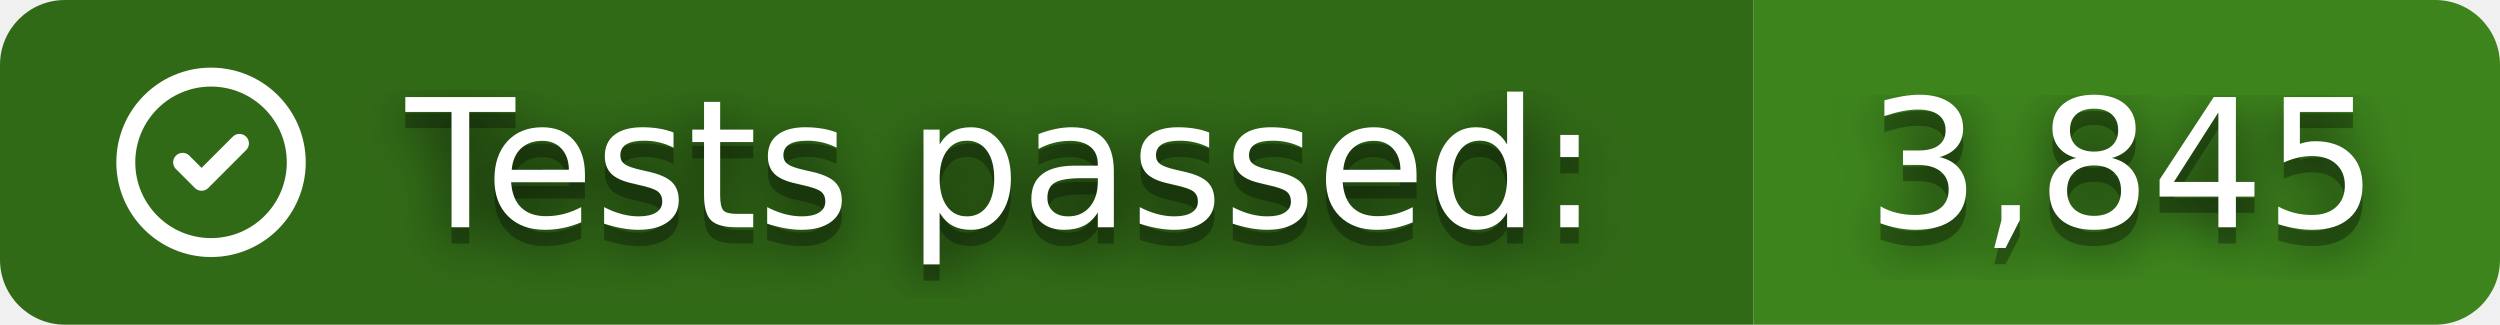
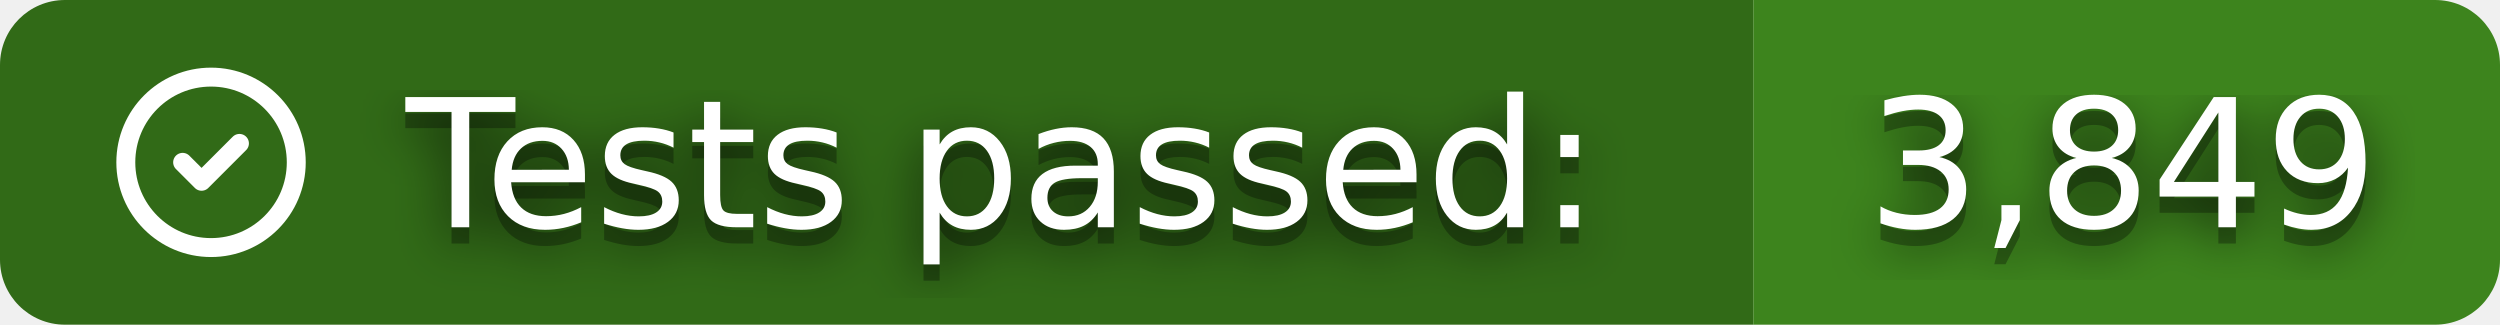
- <svg xmlns="http://www.w3.org/2000/svg" width="154" height="20" role="img" aria-label="Tests passed: 3,845">
+ <svg xmlns="http://www.w3.org/2000/svg" width="154" height="20" role="img" aria-label="Tests passed: 3,849">
  <clipPath id="r">
    <rect width="154" height="20" rx="4" />
  </clipPath>
  <g clip-path="url(#r)">
    <rect width="108" height="20" fill="#316A17" />
    <rect x="108" width="46" height="20" fill="#3D841D" />
  </g>
  <svg x="6" y="3" width="14" height="14" viewBox="0 0 24 24" fill="none" stroke="#fff" stroke-width="2" stroke-linecap="round" stroke-linejoin="round">
    <path d="M12 12m-9 0a9 9 0 1 0 18 0a9 9 0 1 0 -18 0" />
    <path d="M9 12l2 2l4 -4" />
  </svg>
  <filter id="b">
    <feGaussianBlur stdDeviation="16" />
  </filter>
  <g fill="#fff" font-family="Verdana,Geneva,DejaVu Sans,sans-serif" text-rendering="geometricPrecision" font-size="110">
    <g transform="scale(.1)">
      <g aria-hidden="true" fill="#010101">
        <text x="250" y="150" fill-opacity=".8" filter="url(#b)" textLength="760" lengthAdjust="spacingAndGlyphs">Tests passed:</text>
        <text x="250" y="150" fill-opacity=".3" textLength="760" lengthAdjust="spacingAndGlyphs">Tests passed:</text>
-         <text x="1150" y="150" fill-opacity=".8" filter="url(#b)" textLength="320" lengthAdjust="spacingAndGlyphs">3,845</text>
-         <text x="1150" y="150" fill-opacity=".3" textLength="320" lengthAdjust="spacingAndGlyphs">3,845</text>
+         <text x="1150" y="150" fill-opacity=".8" filter="url(#b)" textLength="320" lengthAdjust="spacingAndGlyphs">3,849</text>
+         <text x="1150" y="150" fill-opacity=".3" textLength="320" lengthAdjust="spacingAndGlyphs">3,849</text>
      </g>
      <text x="250" y="140" textLength="760" lengthAdjust="spacingAndGlyphs">Tests passed:</text>
-       <text x="1150" y="140" textLength="320" lengthAdjust="spacingAndGlyphs">3,845</text>
+       <text x="1150" y="140" textLength="320" lengthAdjust="spacingAndGlyphs">3,849</text>
    </g>
  </g>
</svg>
